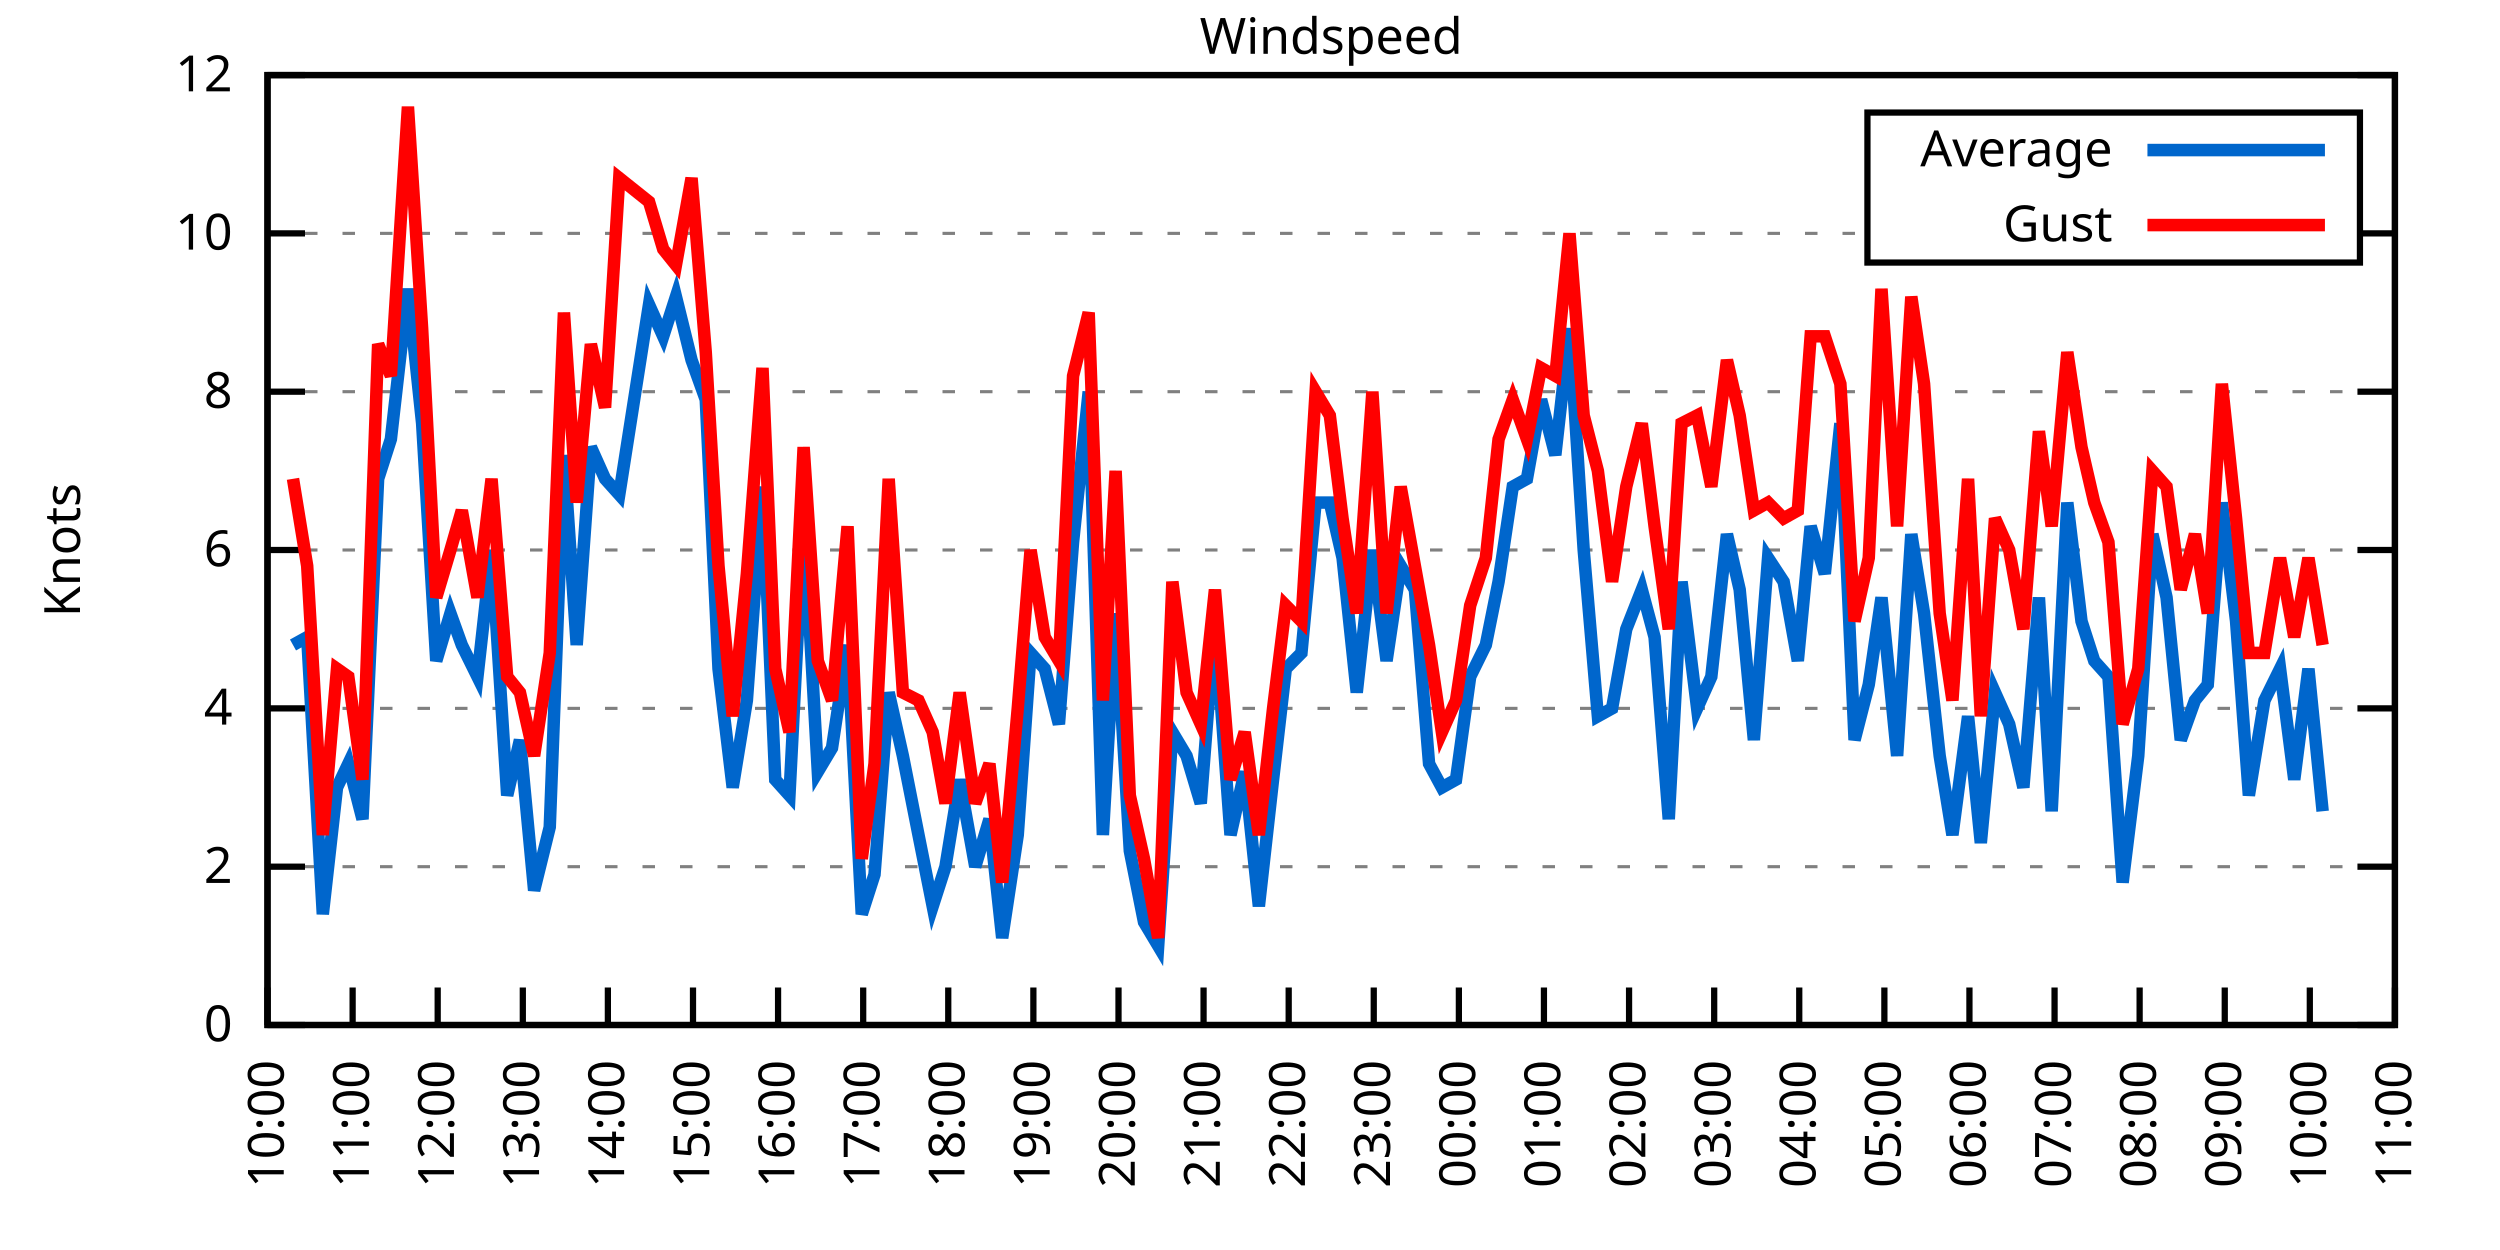
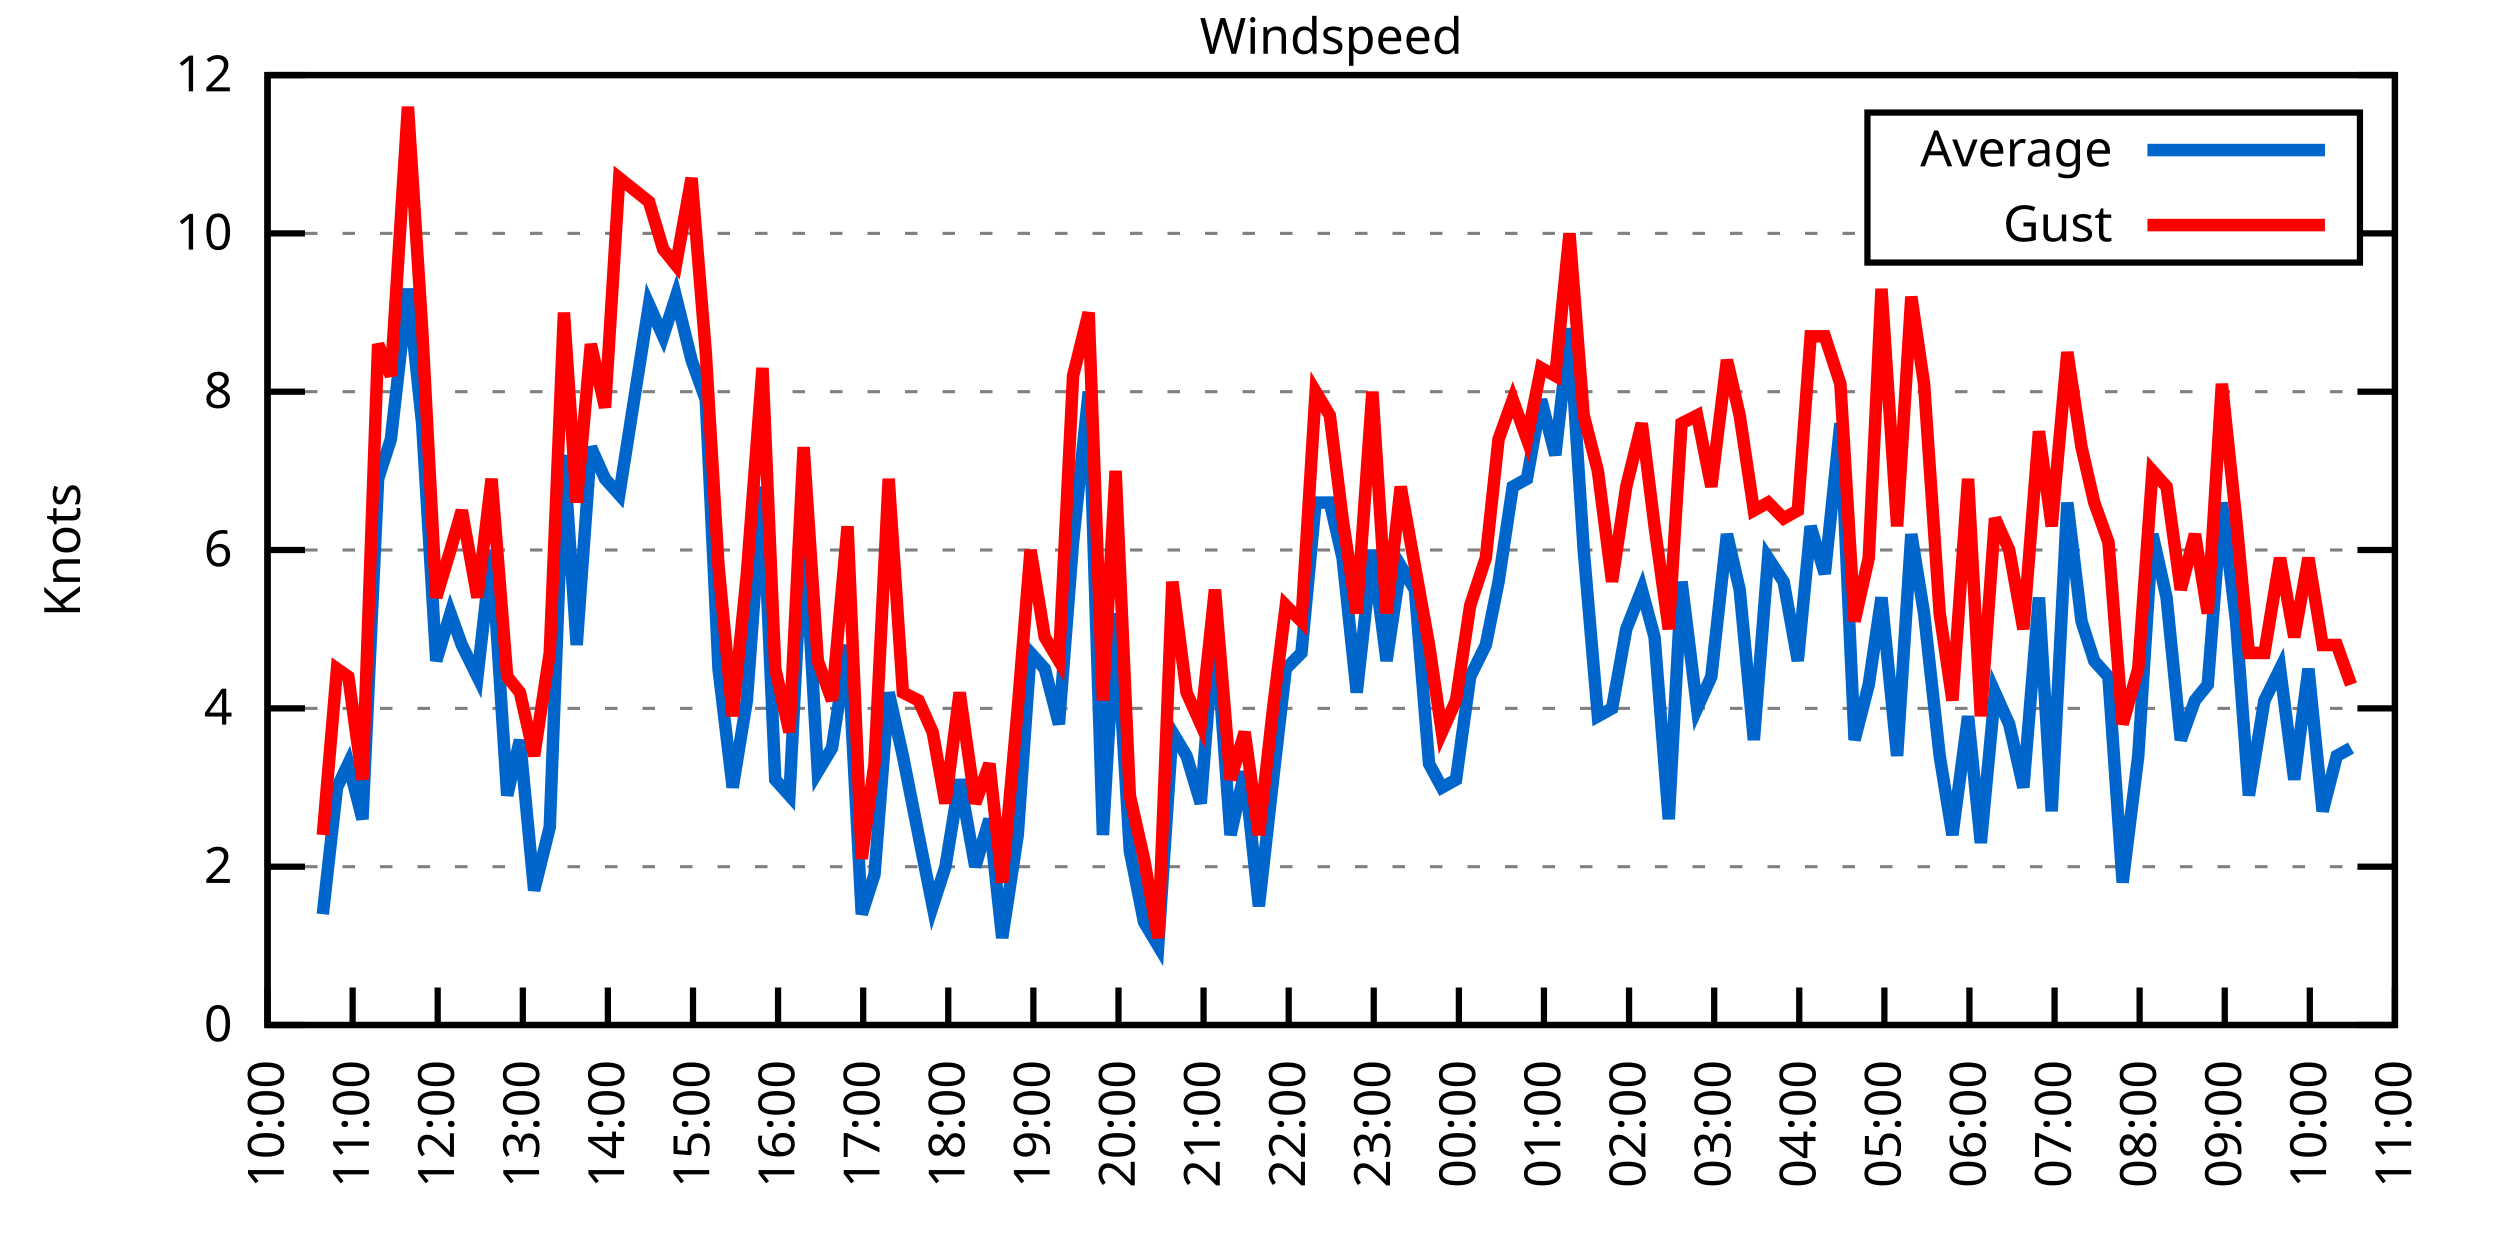
<svg xmlns="http://www.w3.org/2000/svg" xmlns:xlink="http://www.w3.org/1999/xlink" width="400" height="200" viewBox="0 0 400 200">
  <g id="gnuplot_canvas">
    <rect x="0" y="0" width="400" height="200" fill="none" />
    <defs>
      <circle id="gpDot" r="0.5" stroke-width="0.5" stroke="currentColor" />
      <path id="gpPt0" stroke-width="0.333" stroke="currentColor" d="M-1,0 h2 M0,-1 v2" />
      <path id="gpPt1" stroke-width="0.333" stroke="currentColor" d="M-1,-1 L1,1 M1,-1 L-1,1" />
      <path id="gpPt2" stroke-width="0.333" stroke="currentColor" d="M-1,0 L1,0 M0,-1 L0,1 M-1,-1 L1,1 M-1,1 L1,-1" />
      <rect id="gpPt3" stroke-width="0.333" stroke="currentColor" x="-1" y="-1" width="2" height="2" />
      <rect id="gpPt4" stroke-width="0.333" stroke="currentColor" fill="currentColor" x="-1" y="-1" width="2" height="2" />
      <circle id="gpPt5" stroke-width="0.333" stroke="currentColor" cx="0" cy="0" r="1" />
      <use xlink:href="#gpPt5" id="gpPt6" fill="currentColor" stroke="none" />
      <path id="gpPt7" stroke-width="0.333" stroke="currentColor" d="M0,-1.33 L-1.33,0.67 L1.33,0.67 z" />
      <use xlink:href="#gpPt7" id="gpPt8" fill="currentColor" stroke="none" />
      <use xlink:href="#gpPt7" id="gpPt9" stroke="currentColor" transform="rotate(180)" />
      <use xlink:href="#gpPt9" id="gpPt10" fill="currentColor" stroke="none" />
      <use xlink:href="#gpPt3" id="gpPt11" stroke="currentColor" transform="rotate(45)" />
      <use xlink:href="#gpPt11" id="gpPt12" fill="currentColor" stroke="none" />
      <path id="gpPt13" stroke-width="0.333" stroke="currentColor" d="M0,1.330 L1.265,0.411 L0.782,-1.067 L-0.782,-1.076 L-1.265,0.411 z" />
      <use xlink:href="#gpPt13" id="gpPt14" fill="currentColor" stroke="none" />
      <filter id="textbox" filterUnits="objectBoundingBox" x="0" y="0" height="1" width="1">
        <feFlood flood-color="white" flood-opacity="1" result="bgnd" />
        <feComposite in="SourceGraphic" in2="bgnd" operator="atop" />
      </filter>
      <filter id="greybox" filterUnits="objectBoundingBox" x="0" y="0" height="1" width="1">
        <feFlood flood-color="lightgrey" flood-opacity="1" result="grey" />
        <feComposite in="SourceGraphic" in2="grey" operator="atop" />
      </filter>
    </defs>
    <g fill="none" color="white" stroke="currentColor" stroke-width="1.00" stroke-linecap="butt" stroke-linejoin="miter">
</g>
    <g fill="none" color="black" stroke="currentColor" stroke-width="1.00" stroke-linecap="butt" stroke-linejoin="miter">
      <g stroke="none" shape-rendering="crispEdges">
        <polygon fill="rgb(255, 255, 255)" points="42.80,164.00 383.18,164.00 383.18,12.02 42.80,12.02 " />
      </g>
    </g>
    <g fill="none" color="black" stroke="currentColor" stroke-width="1.00" stroke-linecap="butt" stroke-linejoin="miter">
</g>
    <g fill="none" color="black" stroke="black" stroke-width="0.50" stroke-linecap="butt" stroke-linejoin="miter">
</g>
    <g fill="none" color="gray" stroke="currentColor" stroke-width="0.50" stroke-linecap="butt" stroke-linejoin="miter">
      <path stroke="gray" stroke-dasharray="2,4" class="gridline" d="M42.80,164.00 L383.19,164.00  " />
    </g>
    <g fill="none" color="gray" stroke="gray" stroke-width="1.00" stroke-linecap="butt" stroke-linejoin="miter">
</g>
    <g fill="none" color="black" stroke="currentColor" stroke-width="1.00" stroke-linecap="butt" stroke-linejoin="miter">
      <path stroke="black" d="M42.80,164.00 L48.80,164.00 M383.19,164.00 L377.19,164.00  " />
      <g transform="translate(37.20,166.60)" stroke="none" fill="black" font-family="Sans" font-size="8.00" text-anchor="end">
        <text>
          <tspan font-family="Sans"> 0</tspan>
        </text>
      </g>
    </g>
    <g fill="none" color="black" stroke="currentColor" stroke-width="1.00" stroke-linecap="butt" stroke-linejoin="miter">
</g>
    <g fill="none" color="black" stroke="black" stroke-width="0.50" stroke-linecap="butt" stroke-linejoin="miter">
</g>
    <g fill="none" color="gray" stroke="currentColor" stroke-width="0.50" stroke-linecap="butt" stroke-linejoin="miter">
      <path stroke="gray" stroke-dasharray="2,4" class="gridline" d="M42.80,138.67 L383.19,138.67  " />
    </g>
    <g fill="none" color="gray" stroke="gray" stroke-width="1.00" stroke-linecap="butt" stroke-linejoin="miter">
</g>
    <g fill="none" color="black" stroke="currentColor" stroke-width="1.00" stroke-linecap="butt" stroke-linejoin="miter">
      <path stroke="black" d="M42.80,138.67 L48.80,138.67 M383.19,138.67 L377.19,138.67  " />
      <g transform="translate(37.20,141.27)" stroke="none" fill="black" font-family="Sans" font-size="8.00" text-anchor="end">
        <text>
          <tspan font-family="Sans"> 2</tspan>
        </text>
      </g>
    </g>
    <g fill="none" color="black" stroke="currentColor" stroke-width="1.00" stroke-linecap="butt" stroke-linejoin="miter">
</g>
    <g fill="none" color="black" stroke="black" stroke-width="0.50" stroke-linecap="butt" stroke-linejoin="miter">
</g>
    <g fill="none" color="gray" stroke="currentColor" stroke-width="0.50" stroke-linecap="butt" stroke-linejoin="miter">
      <path stroke="gray" stroke-dasharray="2,4" class="gridline" d="M42.80,113.34 L383.19,113.34  " />
    </g>
    <g fill="none" color="gray" stroke="gray" stroke-width="1.00" stroke-linecap="butt" stroke-linejoin="miter">
</g>
    <g fill="none" color="black" stroke="currentColor" stroke-width="1.00" stroke-linecap="butt" stroke-linejoin="miter">
      <path stroke="black" d="M42.80,113.34 L48.80,113.34 M383.19,113.34 L377.19,113.34  " />
      <g transform="translate(37.20,115.94)" stroke="none" fill="black" font-family="Sans" font-size="8.00" text-anchor="end">
        <text>
          <tspan font-family="Sans"> 4</tspan>
        </text>
      </g>
    </g>
    <g fill="none" color="black" stroke="currentColor" stroke-width="1.00" stroke-linecap="butt" stroke-linejoin="miter">
</g>
    <g fill="none" color="black" stroke="black" stroke-width="0.50" stroke-linecap="butt" stroke-linejoin="miter">
</g>
    <g fill="none" color="gray" stroke="currentColor" stroke-width="0.50" stroke-linecap="butt" stroke-linejoin="miter">
      <path stroke="gray" stroke-dasharray="2,4" class="gridline" d="M42.80,88.00 L383.19,88.00  " />
    </g>
    <g fill="none" color="gray" stroke="gray" stroke-width="1.00" stroke-linecap="butt" stroke-linejoin="miter">
</g>
    <g fill="none" color="black" stroke="currentColor" stroke-width="1.00" stroke-linecap="butt" stroke-linejoin="miter">
      <path stroke="black" d="M42.80,88.00 L48.80,88.00 M383.19,88.00 L377.19,88.00  " />
      <g transform="translate(37.20,90.60)" stroke="none" fill="black" font-family="Sans" font-size="8.00" text-anchor="end">
        <text>
          <tspan font-family="Sans"> 6</tspan>
        </text>
      </g>
    </g>
    <g fill="none" color="black" stroke="currentColor" stroke-width="1.00" stroke-linecap="butt" stroke-linejoin="miter">
</g>
    <g fill="none" color="black" stroke="black" stroke-width="0.50" stroke-linecap="butt" stroke-linejoin="miter">
</g>
    <g fill="none" color="gray" stroke="currentColor" stroke-width="0.50" stroke-linecap="butt" stroke-linejoin="miter">
      <path stroke="gray" stroke-dasharray="2,4" class="gridline" d="M42.80,62.67 L383.19,62.67  " />
    </g>
    <g fill="none" color="gray" stroke="gray" stroke-width="1.00" stroke-linecap="butt" stroke-linejoin="miter">
</g>
    <g fill="none" color="black" stroke="currentColor" stroke-width="1.00" stroke-linecap="butt" stroke-linejoin="miter">
      <path stroke="black" d="M42.80,62.67 L48.80,62.67 M383.19,62.67 L377.19,62.67  " />
      <g transform="translate(37.20,65.27)" stroke="none" fill="black" font-family="Sans" font-size="8.00" text-anchor="end">
        <text>
          <tspan font-family="Sans"> 8</tspan>
        </text>
      </g>
    </g>
    <g fill="none" color="black" stroke="currentColor" stroke-width="1.00" stroke-linecap="butt" stroke-linejoin="miter">
</g>
    <g fill="none" color="black" stroke="black" stroke-width="0.50" stroke-linecap="butt" stroke-linejoin="miter">
</g>
    <g fill="none" color="gray" stroke="currentColor" stroke-width="0.50" stroke-linecap="butt" stroke-linejoin="miter">
      <path stroke="gray" stroke-dasharray="2,4" class="gridline" d="M42.80,37.34 L298.79,37.34 M377.59,37.34 L383.19,37.34  " />
    </g>
    <g fill="none" color="gray" stroke="gray" stroke-width="1.00" stroke-linecap="butt" stroke-linejoin="miter">
</g>
    <g fill="none" color="black" stroke="currentColor" stroke-width="1.00" stroke-linecap="butt" stroke-linejoin="miter">
      <path stroke="black" d="M42.80,37.34 L48.80,37.34 M383.19,37.34 L377.19,37.34  " />
      <g transform="translate(37.20,39.94)" stroke="none" fill="black" font-family="Sans" font-size="8.00" text-anchor="end">
        <text>
          <tspan font-family="Sans"> 10</tspan>
        </text>
      </g>
    </g>
    <g fill="none" color="black" stroke="currentColor" stroke-width="1.00" stroke-linecap="butt" stroke-linejoin="miter">
</g>
    <g fill="none" color="black" stroke="black" stroke-width="0.50" stroke-linecap="butt" stroke-linejoin="miter">
</g>
    <g fill="none" color="gray" stroke="currentColor" stroke-width="0.50" stroke-linecap="butt" stroke-linejoin="miter">
      <path stroke="gray" stroke-dasharray="2,4" class="gridline" d="M42.80,12.01 L383.19,12.01  " />
    </g>
    <g fill="none" color="gray" stroke="gray" stroke-width="1.00" stroke-linecap="butt" stroke-linejoin="miter">
</g>
    <g fill="none" color="black" stroke="currentColor" stroke-width="1.00" stroke-linecap="butt" stroke-linejoin="miter">
      <path stroke="black" d="M42.80,12.01 L48.80,12.01 M383.19,12.01 L377.19,12.01  " />
      <g transform="translate(37.20,14.61)" stroke="none" fill="black" font-family="Sans" font-size="8.00" text-anchor="end">
        <text>
          <tspan font-family="Sans"> 12</tspan>
        </text>
      </g>
    </g>
    <g fill="none" color="black" stroke="currentColor" stroke-width="1.00" stroke-linecap="butt" stroke-linejoin="miter">
      <path stroke="black" d="M42.80,164.00 L42.80,158.00  " />
      <g transform="translate(45.40,169.60) rotate(270.00)" stroke="none" fill="black" font-family="Sans" font-size="8.00" text-anchor="end">
        <text>
          <tspan font-family="Sans">10:00</tspan>
        </text>
      </g>
    </g>
    <g fill="none" color="black" stroke="currentColor" stroke-width="1.00" stroke-linecap="butt" stroke-linejoin="miter">
      <path stroke="black" d="M56.42,164.00 L56.42,158.00  " />
      <g transform="translate(59.02,169.60) rotate(270.00)" stroke="none" fill="black" font-family="Sans" font-size="8.00" text-anchor="end">
        <text>
          <tspan font-family="Sans">11:00</tspan>
        </text>
      </g>
    </g>
    <g fill="none" color="black" stroke="currentColor" stroke-width="1.00" stroke-linecap="butt" stroke-linejoin="miter">
      <path stroke="black" d="M70.03,164.00 L70.03,158.00  " />
      <g transform="translate(72.63,169.60) rotate(270.00)" stroke="none" fill="black" font-family="Sans" font-size="8.00" text-anchor="end">
        <text>
          <tspan font-family="Sans">12:00</tspan>
        </text>
      </g>
    </g>
    <g fill="none" color="black" stroke="currentColor" stroke-width="1.00" stroke-linecap="butt" stroke-linejoin="miter">
      <path stroke="black" d="M83.65,164.00 L83.65,158.00  " />
      <g transform="translate(86.25,169.60) rotate(270.00)" stroke="none" fill="black" font-family="Sans" font-size="8.00" text-anchor="end">
        <text>
          <tspan font-family="Sans">13:00</tspan>
        </text>
      </g>
    </g>
    <g fill="none" color="black" stroke="currentColor" stroke-width="1.00" stroke-linecap="butt" stroke-linejoin="miter">
      <path stroke="black" d="M97.26,164.00 L97.26,158.00  " />
      <g transform="translate(99.86,169.60) rotate(270.00)" stroke="none" fill="black" font-family="Sans" font-size="8.00" text-anchor="end">
        <text>
          <tspan font-family="Sans">14:00</tspan>
        </text>
      </g>
    </g>
    <g fill="none" color="black" stroke="currentColor" stroke-width="1.00" stroke-linecap="butt" stroke-linejoin="miter">
      <path stroke="black" d="M110.88,164.00 L110.88,158.00  " />
      <g transform="translate(113.48,169.60) rotate(270.00)" stroke="none" fill="black" font-family="Sans" font-size="8.00" text-anchor="end">
        <text>
          <tspan font-family="Sans">15:00</tspan>
        </text>
      </g>
    </g>
    <g fill="none" color="black" stroke="currentColor" stroke-width="1.00" stroke-linecap="butt" stroke-linejoin="miter">
      <path stroke="black" d="M124.49,164.00 L124.49,158.00  " />
      <g transform="translate(127.09,169.60) rotate(270.00)" stroke="none" fill="black" font-family="Sans" font-size="8.00" text-anchor="end">
        <text>
          <tspan font-family="Sans">16:00</tspan>
        </text>
      </g>
    </g>
    <g fill="none" color="black" stroke="currentColor" stroke-width="1.00" stroke-linecap="butt" stroke-linejoin="miter">
      <path stroke="black" d="M138.11,164.00 L138.11,158.00  " />
      <g transform="translate(140.71,169.60) rotate(270.00)" stroke="none" fill="black" font-family="Sans" font-size="8.00" text-anchor="end">
        <text>
          <tspan font-family="Sans">17:00</tspan>
        </text>
      </g>
    </g>
    <g fill="none" color="black" stroke="currentColor" stroke-width="1.00" stroke-linecap="butt" stroke-linejoin="miter">
      <path stroke="black" d="M151.72,164.00 L151.72,158.00  " />
      <g transform="translate(154.32,169.60) rotate(270.00)" stroke="none" fill="black" font-family="Sans" font-size="8.00" text-anchor="end">
        <text>
          <tspan font-family="Sans">18:00</tspan>
        </text>
      </g>
    </g>
    <g fill="none" color="black" stroke="currentColor" stroke-width="1.00" stroke-linecap="butt" stroke-linejoin="miter">
      <path stroke="black" d="M165.34,164.00 L165.34,158.00  " />
      <g transform="translate(167.94,169.60) rotate(270.00)" stroke="none" fill="black" font-family="Sans" font-size="8.00" text-anchor="end">
        <text>
          <tspan font-family="Sans">19:00</tspan>
        </text>
      </g>
    </g>
    <g fill="none" color="black" stroke="currentColor" stroke-width="1.00" stroke-linecap="butt" stroke-linejoin="miter">
      <path stroke="black" d="M178.96,164.00 L178.96,158.00  " />
      <g transform="translate(181.56,169.60) rotate(270.00)" stroke="none" fill="black" font-family="Sans" font-size="8.00" text-anchor="end">
        <text>
          <tspan font-family="Sans">20:00</tspan>
        </text>
      </g>
    </g>
    <g fill="none" color="black" stroke="currentColor" stroke-width="1.00" stroke-linecap="butt" stroke-linejoin="miter">
      <path stroke="black" d="M192.57,164.00 L192.57,158.00  " />
      <g transform="translate(195.17,169.60) rotate(270.00)" stroke="none" fill="black" font-family="Sans" font-size="8.00" text-anchor="end">
        <text>
          <tspan font-family="Sans">21:00</tspan>
        </text>
      </g>
    </g>
    <g fill="none" color="black" stroke="currentColor" stroke-width="1.00" stroke-linecap="butt" stroke-linejoin="miter">
      <path stroke="black" d="M206.19,164.00 L206.19,158.00  " />
      <g transform="translate(208.79,169.60) rotate(270.00)" stroke="none" fill="black" font-family="Sans" font-size="8.00" text-anchor="end">
        <text>
          <tspan font-family="Sans">22:00</tspan>
        </text>
      </g>
    </g>
    <g fill="none" color="black" stroke="currentColor" stroke-width="1.00" stroke-linecap="butt" stroke-linejoin="miter">
      <path stroke="black" d="M219.80,164.00 L219.80,158.00  " />
      <g transform="translate(222.40,169.60) rotate(270.00)" stroke="none" fill="black" font-family="Sans" font-size="8.00" text-anchor="end">
        <text>
          <tspan font-family="Sans">23:00</tspan>
        </text>
      </g>
    </g>
    <g fill="none" color="black" stroke="currentColor" stroke-width="1.00" stroke-linecap="butt" stroke-linejoin="miter">
      <path stroke="black" d="M233.42,164.00 L233.42,158.00  " />
      <g transform="translate(236.02,169.60) rotate(270.00)" stroke="none" fill="black" font-family="Sans" font-size="8.00" text-anchor="end">
        <text>
          <tspan font-family="Sans">00:00</tspan>
        </text>
      </g>
    </g>
    <g fill="none" color="black" stroke="currentColor" stroke-width="1.00" stroke-linecap="butt" stroke-linejoin="miter">
      <path stroke="black" d="M247.03,164.00 L247.03,158.00  " />
      <g transform="translate(249.63,169.60) rotate(270.00)" stroke="none" fill="black" font-family="Sans" font-size="8.00" text-anchor="end">
        <text>
          <tspan font-family="Sans">01:00</tspan>
        </text>
      </g>
    </g>
    <g fill="none" color="black" stroke="currentColor" stroke-width="1.00" stroke-linecap="butt" stroke-linejoin="miter">
      <path stroke="black" d="M260.65,164.00 L260.65,158.00  " />
      <g transform="translate(263.25,169.60) rotate(270.00)" stroke="none" fill="black" font-family="Sans" font-size="8.00" text-anchor="end">
        <text>
          <tspan font-family="Sans">02:00</tspan>
        </text>
      </g>
    </g>
    <g fill="none" color="black" stroke="currentColor" stroke-width="1.00" stroke-linecap="butt" stroke-linejoin="miter">
      <path stroke="black" d="M274.27,164.00 L274.27,158.00  " />
      <g transform="translate(276.87,169.60) rotate(270.00)" stroke="none" fill="black" font-family="Sans" font-size="8.00" text-anchor="end">
        <text>
          <tspan font-family="Sans">03:00</tspan>
        </text>
      </g>
    </g>
    <g fill="none" color="black" stroke="currentColor" stroke-width="1.00" stroke-linecap="butt" stroke-linejoin="miter">
      <path stroke="black" d="M287.88,164.00 L287.88,158.00  " />
      <g transform="translate(290.48,169.60) rotate(270.00)" stroke="none" fill="black" font-family="Sans" font-size="8.00" text-anchor="end">
        <text>
          <tspan font-family="Sans">04:00</tspan>
        </text>
      </g>
    </g>
    <g fill="none" color="black" stroke="currentColor" stroke-width="1.00" stroke-linecap="butt" stroke-linejoin="miter">
      <path stroke="black" d="M301.50,164.00 L301.50,158.00  " />
      <g transform="translate(304.10,169.60) rotate(270.00)" stroke="none" fill="black" font-family="Sans" font-size="8.00" text-anchor="end">
        <text>
          <tspan font-family="Sans">05:00</tspan>
        </text>
      </g>
    </g>
    <g fill="none" color="black" stroke="currentColor" stroke-width="1.00" stroke-linecap="butt" stroke-linejoin="miter">
      <path stroke="black" d="M315.11,164.00 L315.11,158.00  " />
      <g transform="translate(317.71,169.60) rotate(270.00)" stroke="none" fill="black" font-family="Sans" font-size="8.00" text-anchor="end">
        <text>
          <tspan font-family="Sans">06:00</tspan>
        </text>
      </g>
    </g>
    <g fill="none" color="black" stroke="currentColor" stroke-width="1.00" stroke-linecap="butt" stroke-linejoin="miter">
      <path stroke="black" d="M328.73,164.00 L328.73,158.00  " />
      <g transform="translate(331.33,169.60) rotate(270.00)" stroke="none" fill="black" font-family="Sans" font-size="8.00" text-anchor="end">
        <text>
          <tspan font-family="Sans">07:00</tspan>
        </text>
      </g>
    </g>
    <g fill="none" color="black" stroke="currentColor" stroke-width="1.00" stroke-linecap="butt" stroke-linejoin="miter">
      <path stroke="black" d="M342.34,164.00 L342.34,158.00  " />
      <g transform="translate(344.94,169.60) rotate(270.00)" stroke="none" fill="black" font-family="Sans" font-size="8.00" text-anchor="end">
        <text>
          <tspan font-family="Sans">08:00</tspan>
        </text>
      </g>
    </g>
    <g fill="none" color="black" stroke="currentColor" stroke-width="1.00" stroke-linecap="butt" stroke-linejoin="miter">
      <path stroke="black" d="M355.96,164.00 L355.96,158.00  " />
      <g transform="translate(358.56,169.60) rotate(270.00)" stroke="none" fill="black" font-family="Sans" font-size="8.00" text-anchor="end">
        <text>
          <tspan font-family="Sans">09:00</tspan>
        </text>
      </g>
    </g>
    <g fill="none" color="black" stroke="currentColor" stroke-width="1.00" stroke-linecap="butt" stroke-linejoin="miter">
      <path stroke="black" d="M369.57,164.00 L369.57,158.00  " />
      <g transform="translate(372.17,169.60) rotate(270.00)" stroke="none" fill="black" font-family="Sans" font-size="8.00" text-anchor="end">
        <text>
          <tspan font-family="Sans">10:00</tspan>
        </text>
      </g>
    </g>
    <g fill="none" color="black" stroke="currentColor" stroke-width="1.00" stroke-linecap="butt" stroke-linejoin="miter">
      <path stroke="black" d="M383.19,164.00 L383.19,158.00  " />
      <g transform="translate(385.79,169.60) rotate(270.00)" stroke="none" fill="black" font-family="Sans" font-size="8.00" text-anchor="end">
        <text>
          <tspan font-family="Sans">11:00</tspan>
        </text>
      </g>
    </g>
    <g fill="none" color="black" stroke="currentColor" stroke-width="1.00" stroke-linecap="butt" stroke-linejoin="miter">
</g>
    <g fill="none" color="black" stroke="currentColor" stroke-width="1.00" stroke-linecap="butt" stroke-linejoin="miter">
      <path stroke="black" d="M42.80,12.01 L42.80,164.00 L383.19,164.00 L383.19,12.01 L42.80,12.01 Z  " />
    </g>
    <g fill="none" color="black" stroke="currentColor" stroke-width="1.00" stroke-linecap="butt" stroke-linejoin="miter">
</g>
    <g fill="none" color="black" stroke="currentColor" stroke-width="1.00" stroke-linecap="butt" stroke-linejoin="miter">
      <path stroke="black" d="M298.79,42.01 L298.79,18.01 L377.59,18.01 L377.59,42.01 L298.79,42.01 Z  " />
    </g>
    <g id="Windspeed_plot_1">
      <g fill="none" color="white" stroke="black" stroke-width="2.00" stroke-linecap="butt" stroke-linejoin="miter">
</g>
      <g fill="none" color="black" stroke="currentColor" stroke-width="2.00" stroke-linecap="butt" stroke-linejoin="miter">
        <g transform="translate(337.99,26.61)" stroke="none" fill="black" font-family="Sans" font-size="8.00" text-anchor="end">
          <text>
            <tspan font-family="Sans">Average</tspan>
          </text>
        </g>
      </g>
      <g fill="none" color="black" stroke="currentColor" stroke-width="2.00" stroke-linecap="butt" stroke-linejoin="miter">
-         <path stroke="rgb(  0, 102, 204)" d="M343.59,24.01 L371.99,24.01 M46.88,103.20 L49.15,101.94 L51.65,146.27 L53.92,126.00 L55.73,122.20 L58.00,131.07   L60.50,76.61 L62.54,70.27 L65.27,46.21 L67.54,67.74 L69.80,105.74 L72.07,98.14 L73.89,103.20 L76.39,108.27   L78.65,88.00 L81.15,127.27 L83.19,118.40 L85.46,142.47 L87.96,132.34 L90.23,72.81 L92.27,103.20 L94.54,71.54   L96.81,76.61 L99.08,79.14 L103.84,48.74 L106.11,53.81 L108.15,47.47 L110.65,57.61 L112.92,63.94 L114.96,107.00   L117.23,126.00 L119.50,112.07 L122.00,77.87 L124.04,124.74 L126.31,127.27 L128.58,82.94 L130.85,123.47 L133.12,119.67   L135.61,103.20 L137.88,146.27 L139.92,139.93 L142.19,110.80 L144.46,120.94 L146.96,133.60 L149.23,145.00 L151.27,138.67   L153.54,124.74 L156.04,138.67 L158.31,131.07 L160.35,150.07 L162.84,133.60 L164.89,104.47 L167.16,107.00 L169.43,115.87   L171.69,86.74 L174.19,62.67 L176.46,133.60 L178.50,98.14 L180.77,136.14 L183.04,147.53 L185.31,151.33 L187.58,117.14   L189.85,120.94 L192.12,128.54 L194.39,99.40 L196.88,133.60 L199.15,123.47 L201.42,145.00 L203.69,124.74 L205.73,107.00   L208.23,104.47 L210.50,80.41 L212.77,80.41 L214.81,89.27 L217.08,110.80 L219.58,88.00 L221.85,105.74 L224.11,90.54   L226.38,94.34 L228.65,122.20 L230.70,126.00 L232.96,124.74 L235.23,108.27 L237.73,103.20 L239.77,93.07 L242.04,77.87   L244.31,76.61 L246.58,63.94 L248.85,72.81 L251.12,52.54 L253.39,88.00 L255.66,114.60 L257.93,113.34 L260.20,100.67   L262.69,94.34 L264.73,101.94 L267.00,131.07 L269.05,93.07 L271.54,113.34 L273.81,108.27 L276.31,85.47 L278.35,94.34   L280.62,118.40 L282.89,89.27 L285.38,93.07 L287.65,105.74 L289.70,84.21 L291.97,91.80 L294.46,67.74 L296.73,118.40   L299.00,109.54 L301.04,95.60 L303.54,120.94 L305.81,85.47 L307.85,98.14 L310.35,120.94 L312.39,133.60 L314.89,114.60   L316.93,134.87 L319.20,110.80 L321.47,115.87 L323.74,126.00 L326.23,95.60 L328.27,129.80 L330.77,80.41 L333.04,99.40   L335.08,105.74 L337.35,108.27 L339.62,141.20 L342.12,120.94 L344.39,85.47 L346.65,95.60 L348.92,118.40 L351.19,112.07   L353.24,109.54 L355.50,80.41 L357.77,99.40 L359.82,127.27 L362.31,112.07 L364.81,107.00 L367.08,124.74 L369.35,107.00   L371.62,129.80  " />
+         <path stroke="rgb(  0, 102, 204)" d="M343.59,24.01 L371.99,24.01 M51.65,146.27 L53.92,126.00 L55.73,122.20 L58.00,131.07 L60.50,76.61 L62.54,70.27   L65.27,46.21 L67.54,67.74 L69.80,105.74 L72.07,98.14 L73.89,103.20 L76.39,108.27 L78.65,88.00 L81.15,127.27   L83.19,118.40 L85.46,142.47 L87.96,132.34 L90.23,72.81 L92.27,103.20 L94.54,71.54 L96.81,76.61 L99.08,79.14   L103.84,48.74 L106.11,53.81 L108.15,47.47 L110.65,57.61 L112.92,63.94 L114.96,107.00 L117.23,126.00 L119.50,112.07   L122.00,77.87 L124.04,124.74 L126.31,127.27 L128.58,82.94 L130.85,123.47 L133.12,119.67 L135.61,103.20 L137.88,146.27   L139.92,139.93 L142.19,110.80 L144.46,120.94 L146.96,133.60 L149.23,145.00 L151.27,138.67 L153.54,124.74 L156.04,138.67   L158.31,131.07 L160.35,150.07 L162.84,133.60 L164.89,104.47 L167.16,107.00 L169.43,115.87 L171.69,86.74 L174.19,62.67   L176.46,133.60 L178.50,98.14 L180.77,136.14 L183.04,147.53 L185.31,151.33 L187.58,117.14 L189.85,120.94 L192.12,128.54   L194.39,99.40 L196.88,133.60 L199.15,123.47 L201.42,145.00 L203.69,124.74 L205.73,107.00 L208.23,104.47 L210.50,80.41   L212.77,80.41 L214.81,89.27 L217.08,110.80 L219.58,88.00 L221.85,105.74 L224.11,90.54 L226.38,94.34 L228.65,122.20   L230.70,126.00 L232.96,124.74 L235.23,108.27 L237.73,103.20 L239.77,93.07 L242.04,77.87 L244.31,76.61 L246.58,63.94   L248.85,72.81 L251.12,52.54 L253.39,88.00 L255.66,114.60 L257.93,113.34 L260.20,100.67 L262.69,94.34 L264.73,101.94   L267.00,131.07 L269.05,93.07 L271.54,113.34 L273.81,108.27 L276.31,85.47 L278.35,94.34 L280.62,118.40 L282.89,89.27   L285.38,93.07 L287.65,105.74 L289.70,84.21 L291.97,91.80 L294.46,67.74 L296.73,118.40 L299.00,109.54 L301.04,95.60   L303.54,120.94 L305.81,85.47 L307.85,98.14 L310.35,120.94 L312.39,133.60 L314.89,114.60 L316.93,134.87 L319.20,110.80   L321.47,115.87 L323.74,126.00 L326.23,95.60 L328.27,129.80 L330.77,80.41 L333.04,99.40 L335.08,105.74 L337.35,108.27   L339.62,141.20 L342.12,120.94 L344.39,85.47 L346.65,95.60 L348.92,118.40 L351.19,112.07 L353.24,109.54 L355.50,80.41   L357.77,99.40 L359.82,127.27 L362.31,112.07 L364.81,107.00 L367.08,124.74 L369.35,107.00 L371.62,129.80 L373.89,120.94   L376.16,119.67  " />
      </g>
    </g>
    <g id="Windspeed_plot_2">
      <g fill="none" color="black" stroke="currentColor" stroke-width="2.00" stroke-linecap="butt" stroke-linejoin="miter">
        <g transform="translate(337.99,38.61)" stroke="none" fill="black" font-family="Sans" font-size="8.00" text-anchor="end">
          <text>
            <tspan font-family="Sans">Gust</tspan>
          </text>
        </g>
      </g>
      <g fill="none" color="black" stroke="currentColor" stroke-width="2.00" stroke-linecap="butt" stroke-linejoin="miter">
-         <path stroke="rgb(255,   0,   0)" d="M343.59,36.01 L371.99,36.01 M46.88,76.61 L49.15,90.54 L51.65,133.60 L53.92,107.00 L55.73,108.27 L58.00,124.74   L60.50,55.07 L62.54,60.14 L65.27,17.08 L67.54,52.54 L69.80,95.60 L72.07,88.00 L73.89,81.67 L76.39,95.60   L78.65,76.61 L81.15,108.27 L83.19,110.80 L85.46,120.94 L87.96,104.47 L90.23,50.01 L92.27,80.41 L94.54,55.07   L96.81,65.21 L99.08,28.48 L103.84,32.28 L106.11,39.87 L108.15,42.41 L110.65,28.48 L112.92,56.34 L114.96,90.54   L117.23,114.60 L119.50,91.80 L122.00,58.87 L124.04,107.00 L126.31,117.14 L128.58,71.54 L130.85,105.74 L133.12,112.07   L135.61,84.21 L137.88,137.40 L139.92,122.20 L142.19,76.61 L144.46,110.80 L146.96,112.07 L149.23,117.14 L151.27,128.54   L153.54,110.80 L156.04,128.54 L158.31,122.20 L160.35,141.20 L162.84,113.34 L164.89,88.00 L167.16,101.94 L169.43,105.74   L171.69,60.14 L174.19,50.01 L176.46,112.07 L178.50,75.34 L180.77,127.27 L183.04,137.40 L185.31,150.07 L187.58,93.07   L189.85,110.80 L192.12,115.87 L194.39,94.34 L196.88,124.74 L199.15,117.14 L201.42,133.60 L203.69,113.34 L205.73,96.87   L208.23,99.40 L210.50,62.67 L212.77,66.47 L214.81,82.94 L217.08,98.14 L219.58,62.67 L221.85,98.14 L224.11,77.87   L226.38,90.54 L228.65,103.20 L230.70,117.14 L232.96,112.07 L235.23,96.87 L237.73,89.27 L239.77,70.27 L242.04,63.94   L244.31,70.27 L246.58,58.87 L248.85,60.14 L251.12,37.34 L253.39,66.47 L255.66,75.34 L257.93,93.07 L260.20,77.87   L262.69,67.74 L264.73,84.21 L267.00,100.67 L269.05,67.74 L271.54,66.47 L273.81,77.87 L276.31,57.61 L278.35,66.47   L280.62,81.67 L282.89,80.41 L285.38,82.94 L287.65,81.67 L289.70,53.81 L291.97,53.81 L294.46,61.41 L296.73,99.40   L299.00,89.27 L301.04,46.21 L303.54,84.21 L305.81,47.47 L307.85,61.41 L310.35,98.14 L312.39,112.07 L314.89,76.61   L316.93,114.60 L319.20,82.94 L321.47,88.00 L323.74,100.67 L326.23,69.01 L328.27,84.21 L330.77,56.34 L333.04,71.54   L335.08,80.41 L337.35,86.74 L339.62,115.87 L342.12,107.00 L344.39,75.34 L346.65,77.87 L348.92,94.34 L351.19,85.47   L353.24,98.14 L355.50,61.41 L357.77,82.94 L359.82,104.47 L362.31,104.47 L364.81,89.27 L367.08,101.94 L369.35,89.27   L371.62,103.20  " />
+         <path stroke="rgb(255,   0,   0)" d="M343.59,36.01 L371.99,36.01 M51.65,133.60 L53.92,107.00 L55.73,108.27 L58.00,124.74 L60.50,55.07 L62.54,60.14   L65.27,17.08 L67.54,52.54 L69.80,95.60 L72.07,88.00 L73.89,81.67 L76.39,95.60 L78.65,76.61 L81.15,108.27   L83.19,110.80 L85.46,120.94 L87.96,104.47 L90.23,50.01 L92.27,80.41 L94.54,55.07 L96.81,65.21 L99.08,28.48   L103.84,32.28 L106.11,39.87 L108.15,42.41 L110.65,28.48 L112.92,56.34 L114.96,90.54 L117.23,114.60 L119.50,91.80   L122.00,58.87 L124.04,107.00 L126.31,117.14 L128.58,71.54 L130.85,105.74 L133.12,112.07 L135.61,84.21 L137.88,137.40   L139.92,122.20 L142.19,76.61 L144.46,110.80 L146.96,112.07 L149.23,117.14 L151.27,128.54 L153.54,110.80 L156.04,128.54   L158.31,122.20 L160.35,141.20 L162.84,113.34 L164.89,88.00 L167.16,101.94 L169.43,105.74 L171.69,60.14 L174.19,50.01   L176.46,112.07 L178.50,75.34 L180.77,127.27 L183.04,137.40 L185.31,150.07 L187.58,93.07 L189.85,110.80 L192.12,115.87   L194.39,94.34 L196.88,124.74 L199.15,117.14 L201.42,133.60 L203.69,113.34 L205.73,96.87 L208.23,99.40 L210.50,62.67   L212.77,66.47 L214.81,82.94 L217.08,98.14 L219.58,62.67 L221.85,98.14 L224.11,77.87 L226.38,90.54 L228.65,103.20   L230.70,117.14 L232.96,112.07 L235.23,96.87 L237.73,89.27 L239.77,70.27 L242.04,63.94 L244.31,70.27 L246.58,58.87   L248.85,60.14 L251.12,37.34 L253.39,66.47 L255.66,75.34 L257.93,93.07 L260.20,77.87 L262.69,67.74 L264.73,84.21   L267.00,100.67 L269.05,67.74 L271.54,66.47 L273.81,77.87 L276.31,57.61 L278.35,66.47 L280.62,81.67 L282.89,80.41   L285.38,82.94 L287.65,81.67 L289.70,53.81 L291.97,53.81 L294.46,61.41 L296.73,99.40 L299.00,89.27 L301.04,46.21   L303.54,84.21 L305.81,47.47 L307.85,61.41 L310.35,98.14 L312.39,112.07 L314.89,76.61 L316.93,114.60 L319.20,82.94   L321.47,88.00 L323.74,100.67 L326.23,69.01 L328.27,84.21 L330.77,56.34 L333.04,71.54 L335.08,80.41 L337.35,86.74   L339.62,115.87 L342.12,107.00 L344.39,75.34 L346.65,77.87 L348.92,94.34 L351.19,85.47 L353.24,98.14 L355.50,61.41   L357.77,82.94 L359.82,104.47 L362.31,104.47 L364.81,89.27 L367.08,101.94 L369.35,89.27 L371.62,103.20 L373.89,103.20   L376.16,109.54  " />
      </g>
    </g>
    <g fill="none" color="black" stroke="currentColor" stroke-width="2.00" stroke-linecap="butt" stroke-linejoin="miter">
</g>
    <g fill="none" color="black" stroke="black" stroke-width="1.00" stroke-linecap="butt" stroke-linejoin="miter">
</g>
    <g fill="none" color="black" stroke="currentColor" stroke-width="1.00" stroke-linecap="butt" stroke-linejoin="miter">
      <path stroke="black" d="M42.80,12.01 L42.80,164.00 L383.19,164.00 L383.19,12.01 L42.80,12.01 Z  " />
      <g transform="translate(12.80,88.01) rotate(270.00)" stroke="none" fill="black" font-family="Sans" font-size="8.00" text-anchor="middle">
        <text>
          <tspan font-family="Sans">Knots</tspan>
        </text>
      </g>
    </g>
    <g fill="none" color="black" stroke="currentColor" stroke-width="1.00" stroke-linecap="butt" stroke-linejoin="miter">
</g>
    <g fill="none" color="black" stroke="currentColor" stroke-width="1.00" stroke-linecap="butt" stroke-linejoin="miter">
      <g transform="translate(212.99,8.61)" stroke="none" fill="black" font-family="Sans" font-size="8.00" text-anchor="middle">
        <text>
          <tspan font-family="Sans">Windspeed</tspan>
        </text>
      </g>
    </g>
    <g fill="none" color="black" stroke="currentColor" stroke-width="1.00" stroke-linecap="butt" stroke-linejoin="miter">
</g>
  </g>
</svg>
